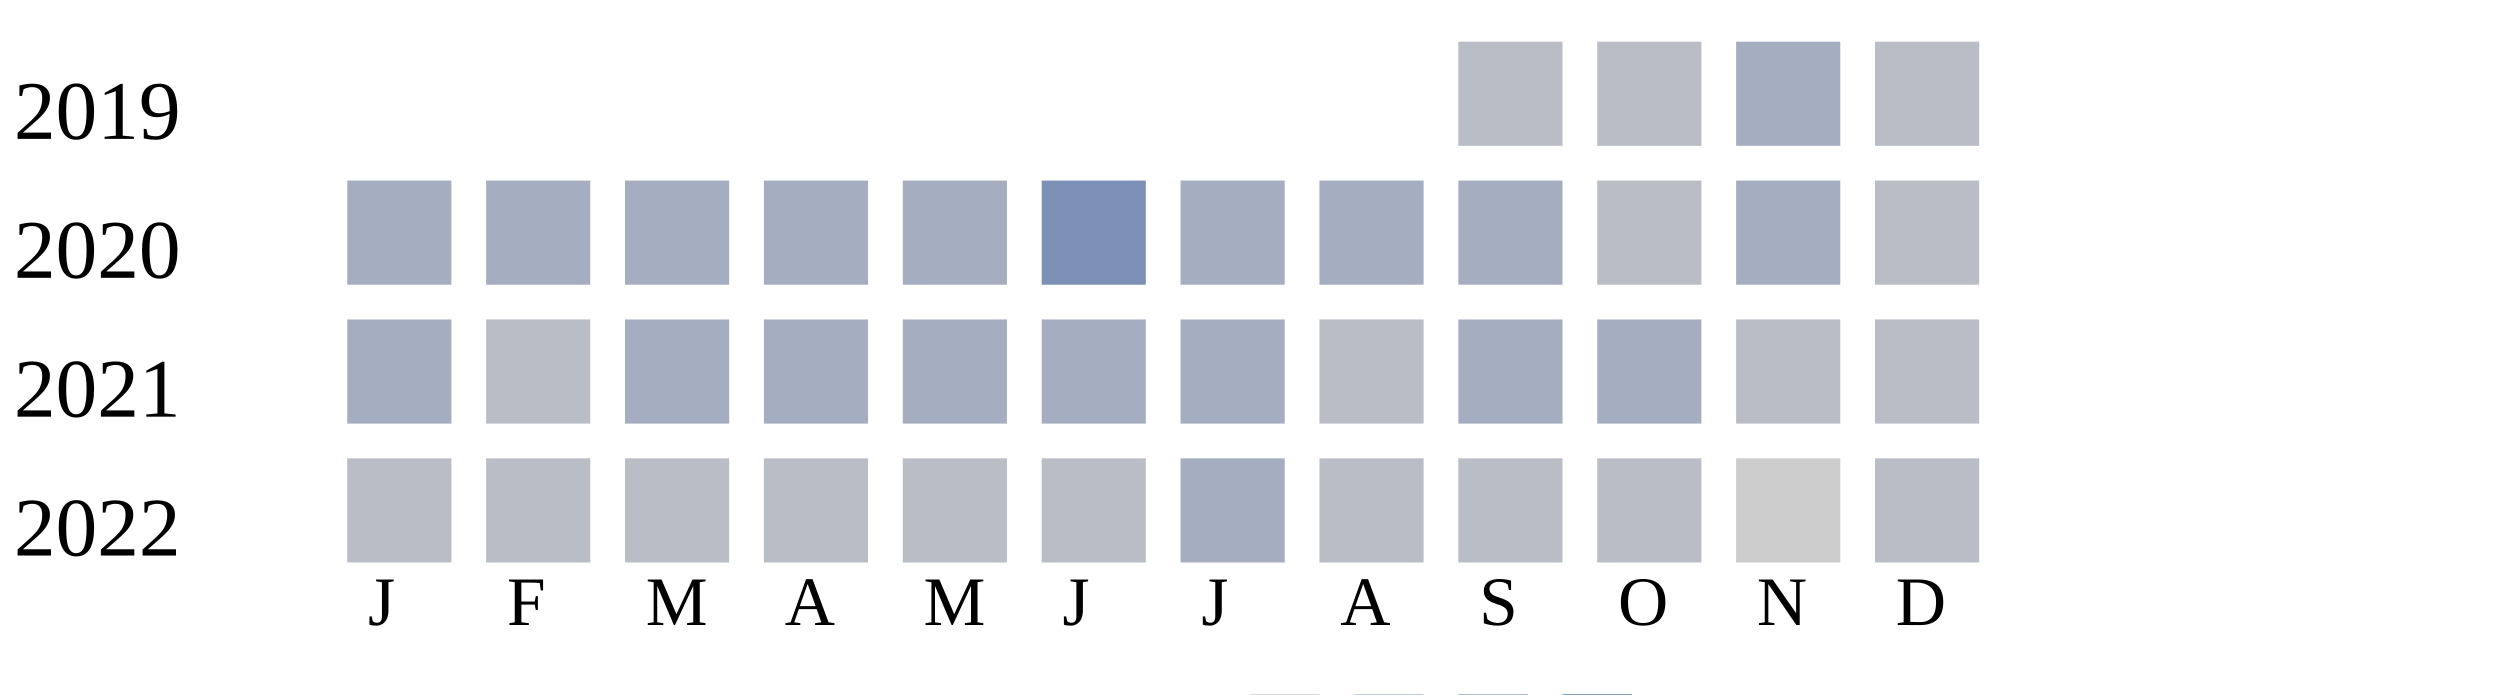
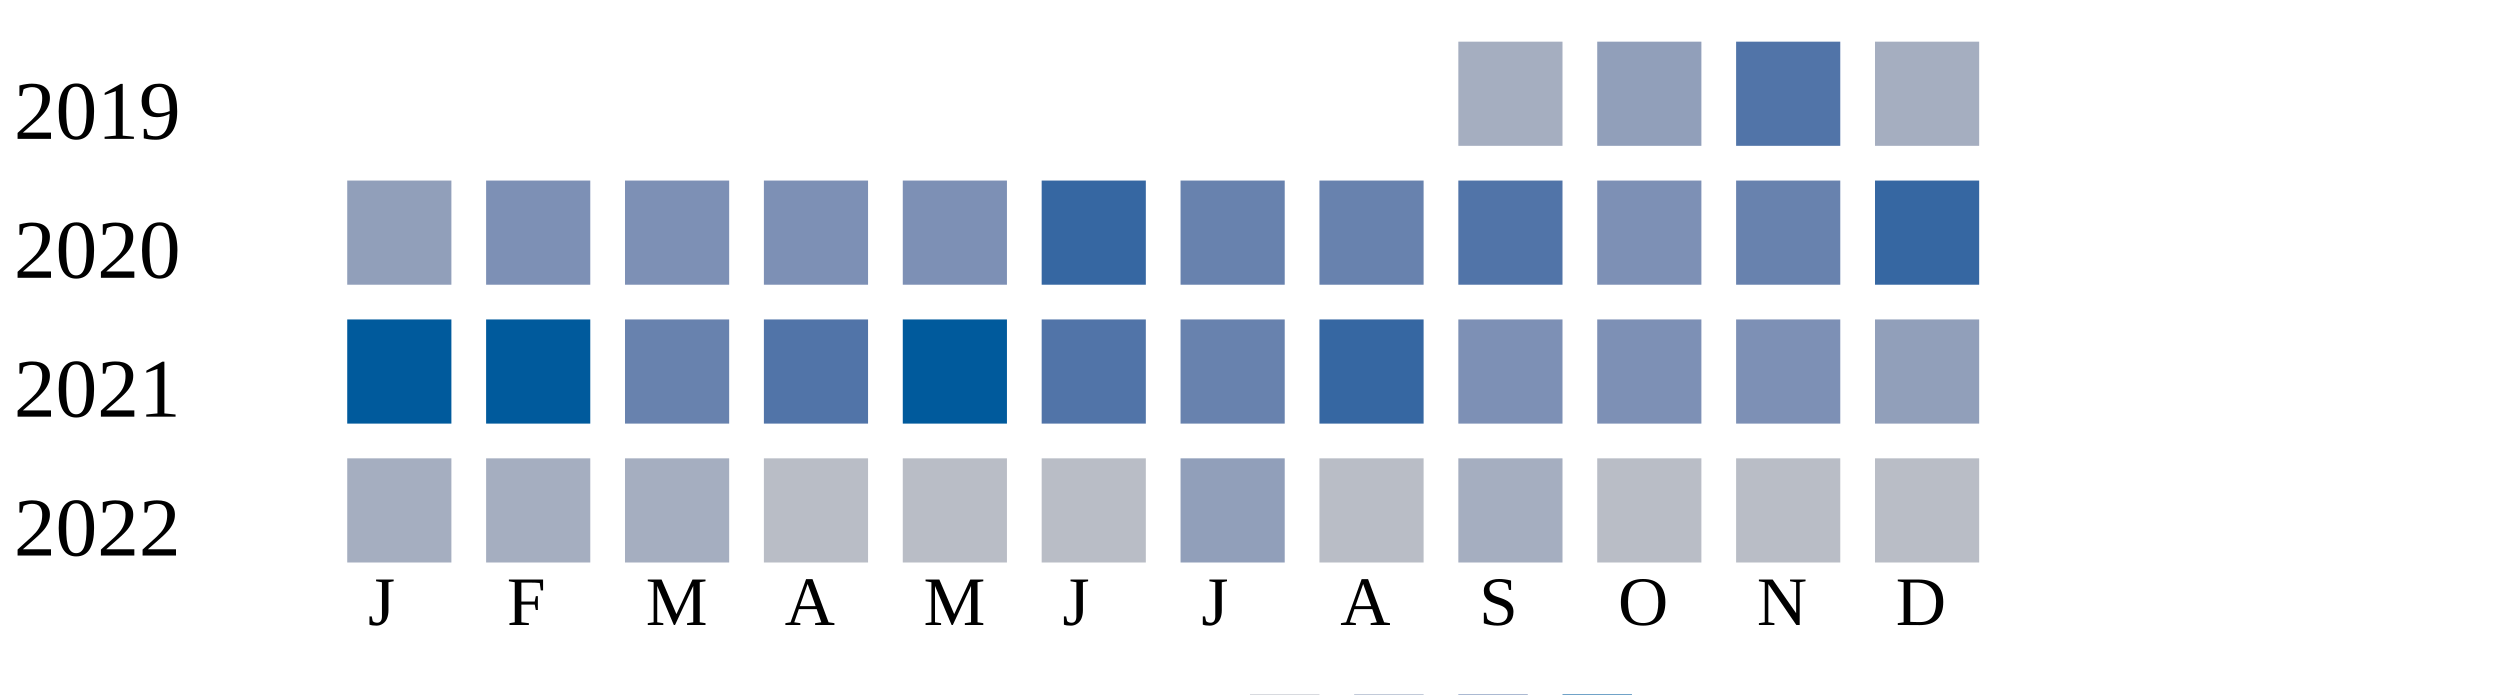
<svg xmlns="http://www.w3.org/2000/svg" width="360" height="100">
  <g transform="translate(0 0)">
    <text x="2" y="20">2019</text>
-     <rect x="210" y="6" width="15" height="15" fill="#b9bdc6" />
-     <rect x="230" y="6" width="15" height="15" fill="#b9bdc6" />
-     <rect x="250" y="6" width="15" height="15" fill="#a5aec0" />
-     <rect x="270" y="6" width="15" height="15" fill="#b9bdc6" />
+     <rect x="210" y="6" width="15" height="15" fill="#a5aec0" />
+     <rect x="230" y="6" width="15" height="15" fill="#919fba" />
+     <rect x="250" y="6" width="15" height="15" fill="#5174a8" />
+     <rect x="270" y="6" width="15" height="15" fill="#a5aec0" />
  </g>
  <g transform="translate(0 20)">
    <text x="2" y="20">2020</text>
+     <rect x="50" y="6" width="15" height="15" fill="#919fba" />
+     <rect x="70" y="6" width="15" height="15" fill="#7d90b5" />
+     <rect x="90" y="6" width="15" height="15" fill="#7d90b5" />
+     <rect x="110" y="6" width="15" height="15" fill="#7d90b5" />
+     <rect x="130" y="6" width="15" height="15" fill="#7d90b5" />
+     <rect x="150" y="6" width="15" height="15" fill="#3667a2" />
+     <rect x="170" y="6" width="15" height="15" fill="#6882ae" />
+     <rect x="190" y="6" width="15" height="15" fill="#6882ae" />
+     <rect x="210" y="6" width="15" height="15" fill="#5174a8" />
+     <rect x="230" y="6" width="15" height="15" fill="#7d90b5" />
+     <rect x="250" y="6" width="15" height="15" fill="#6882ae" />
+     <rect x="270" y="6" width="15" height="15" fill="#3667a2" />
+   </g>
+   <g transform="translate(0 40)">
+     <text x="2" y="20">2021</text>
+     <rect x="50" y="6" width="15" height="15" fill="#005a9c" />
+     <rect x="70" y="6" width="15" height="15" fill="#005a9c" />
+     <rect x="90" y="6" width="15" height="15" fill="#6882ae" />
+     <rect x="110" y="6" width="15" height="15" fill="#5174a8" />
+     <rect x="130" y="6" width="15" height="15" fill="#005a9c" />
+     <rect x="150" y="6" width="15" height="15" fill="#5174a8" />
+     <rect x="170" y="6" width="15" height="15" fill="#6882ae" />
+     <rect x="190" y="6" width="15" height="15" fill="#3667a2" />
+     <rect x="210" y="6" width="15" height="15" fill="#7d90b5" />
+     <rect x="230" y="6" width="15" height="15" fill="#7d90b5" />
+     <rect x="250" y="6" width="15" height="15" fill="#7d90b5" />
+     <rect x="270" y="6" width="15" height="15" fill="#919fba" />
+   </g>
+   <g transform="translate(0 60)">
+     <text x="2" y="20">2022</text>
    <rect x="50" y="6" width="15" height="15" fill="#a5aec0" />
    <rect x="70" y="6" width="15" height="15" fill="#a5aec0" />
    <rect x="90" y="6" width="15" height="15" fill="#a5aec0" />
-     <rect x="110" y="6" width="15" height="15" fill="#a5aec0" />
-     <rect x="130" y="6" width="15" height="15" fill="#a5aec0" />
-     <rect x="150" y="6" width="15" height="15" fill="#7d90b5" />
-     <rect x="170" y="6" width="15" height="15" fill="#a5aec0" />
-     <rect x="190" y="6" width="15" height="15" fill="#a5aec0" />
-     <rect x="210" y="6" width="15" height="15" fill="#a5aec0" />
-     <rect x="230" y="6" width="15" height="15" fill="#b9bdc6" />
-     <rect x="250" y="6" width="15" height="15" fill="#a5aec0" />
-     <rect x="270" y="6" width="15" height="15" fill="#b9bdc6" />
-   </g>
-   <g transform="translate(0 40)">
-     <text x="2" y="20">2021</text>
-     <rect x="50" y="6" width="15" height="15" fill="#a5aec0" />
-     <rect x="70" y="6" width="15" height="15" fill="#b9bdc6" />
-     <rect x="90" y="6" width="15" height="15" fill="#a5aec0" />
-     <rect x="110" y="6" width="15" height="15" fill="#a5aec0" />
-     <rect x="130" y="6" width="15" height="15" fill="#a5aec0" />
-     <rect x="150" y="6" width="15" height="15" fill="#a5aec0" />
-     <rect x="170" y="6" width="15" height="15" fill="#a5aec0" />
-     <rect x="190" y="6" width="15" height="15" fill="#b9bdc6" />
-     <rect x="210" y="6" width="15" height="15" fill="#a5aec0" />
-     <rect x="230" y="6" width="15" height="15" fill="#a5aec0" />
-     <rect x="250" y="6" width="15" height="15" fill="#b9bdc6" />
-     <rect x="270" y="6" width="15" height="15" fill="#b9bdc6" />
-   </g>
-   <g transform="translate(0 60)">
-     <text x="2" y="20">2022</text>
-     <rect x="50" y="6" width="15" height="15" fill="#b9bdc6" />
-     <rect x="70" y="6" width="15" height="15" fill="#b9bdc6" />
-     <rect x="90" y="6" width="15" height="15" fill="#b9bdc6" />
    <rect x="110" y="6" width="15" height="15" fill="#b9bdc6" />
    <rect x="130" y="6" width="15" height="15" fill="#b9bdc6" />
    <rect x="150" y="6" width="15" height="15" fill="#b9bdc6" />
-     <rect x="170" y="6" width="15" height="15" fill="#a5aec0" />
+     <rect x="170" y="6" width="15" height="15" fill="#919fba" />
    <rect x="190" y="6" width="15" height="15" fill="#b9bdc6" />
-     <rect x="210" y="6" width="15" height="15" fill="#b9bdc6" />
+     <rect x="210" y="6" width="15" height="15" fill="#a5aec0" />
    <rect x="230" y="6" width="15" height="15" fill="#b9bdc6" />
-     <rect x="250" y="6" width="15" height="15" fill="#cccccc" />
+     <rect x="250" y="6" width="15" height="15" fill="#b9bdc6" />
    <rect x="270" y="6" width="15" height="15" fill="#b9bdc6" />
  </g>
  <text style="font-size: 10px; text-align: center" x="53" y="90">J</text>
  <text style="font-size: 10px; text-align: center" x="73" y="90">F</text>
  <text style="font-size: 10px; text-align: center" x="93" y="90">M</text>
  <text style="font-size: 10px; text-align: center" x="113" y="90">A</text>
  <text style="font-size: 10px; text-align: center" x="133" y="90">M</text>
  <text style="font-size: 10px; text-align: center" x="153" y="90">J</text>
  <text style="font-size: 10px; text-align: center" x="173" y="90">J</text>
  <text style="font-size: 10px; text-align: center" x="193" y="90">A</text>
  <text style="font-size: 10px; text-align: center" x="213" y="90">S</text>
  <text style="font-size: 10px; text-align: center" x="233" y="90">O</text>
  <text style="font-size: 10px; text-align: center" x="253" y="90">N</text>
  <text style="font-size: 10px; text-align: center" x="273" y="90">D</text>
  <text style="font-size: 10px;" x="155" y="109">Less</text>
  <rect fill="#b9bdc6" width="10" height="10" x="180" y="100" />
  <rect fill="#919fba" width="10" height="10" x="195" y="100" />
  <rect fill="#6882ae" width="10" height="10" x="210" y="100" />
  <rect fill="#005a9c" width="10" height="10" x="225" y="100" />
  <text x="240" y="109" style="font-size: 10px;">More</text>
</svg>
